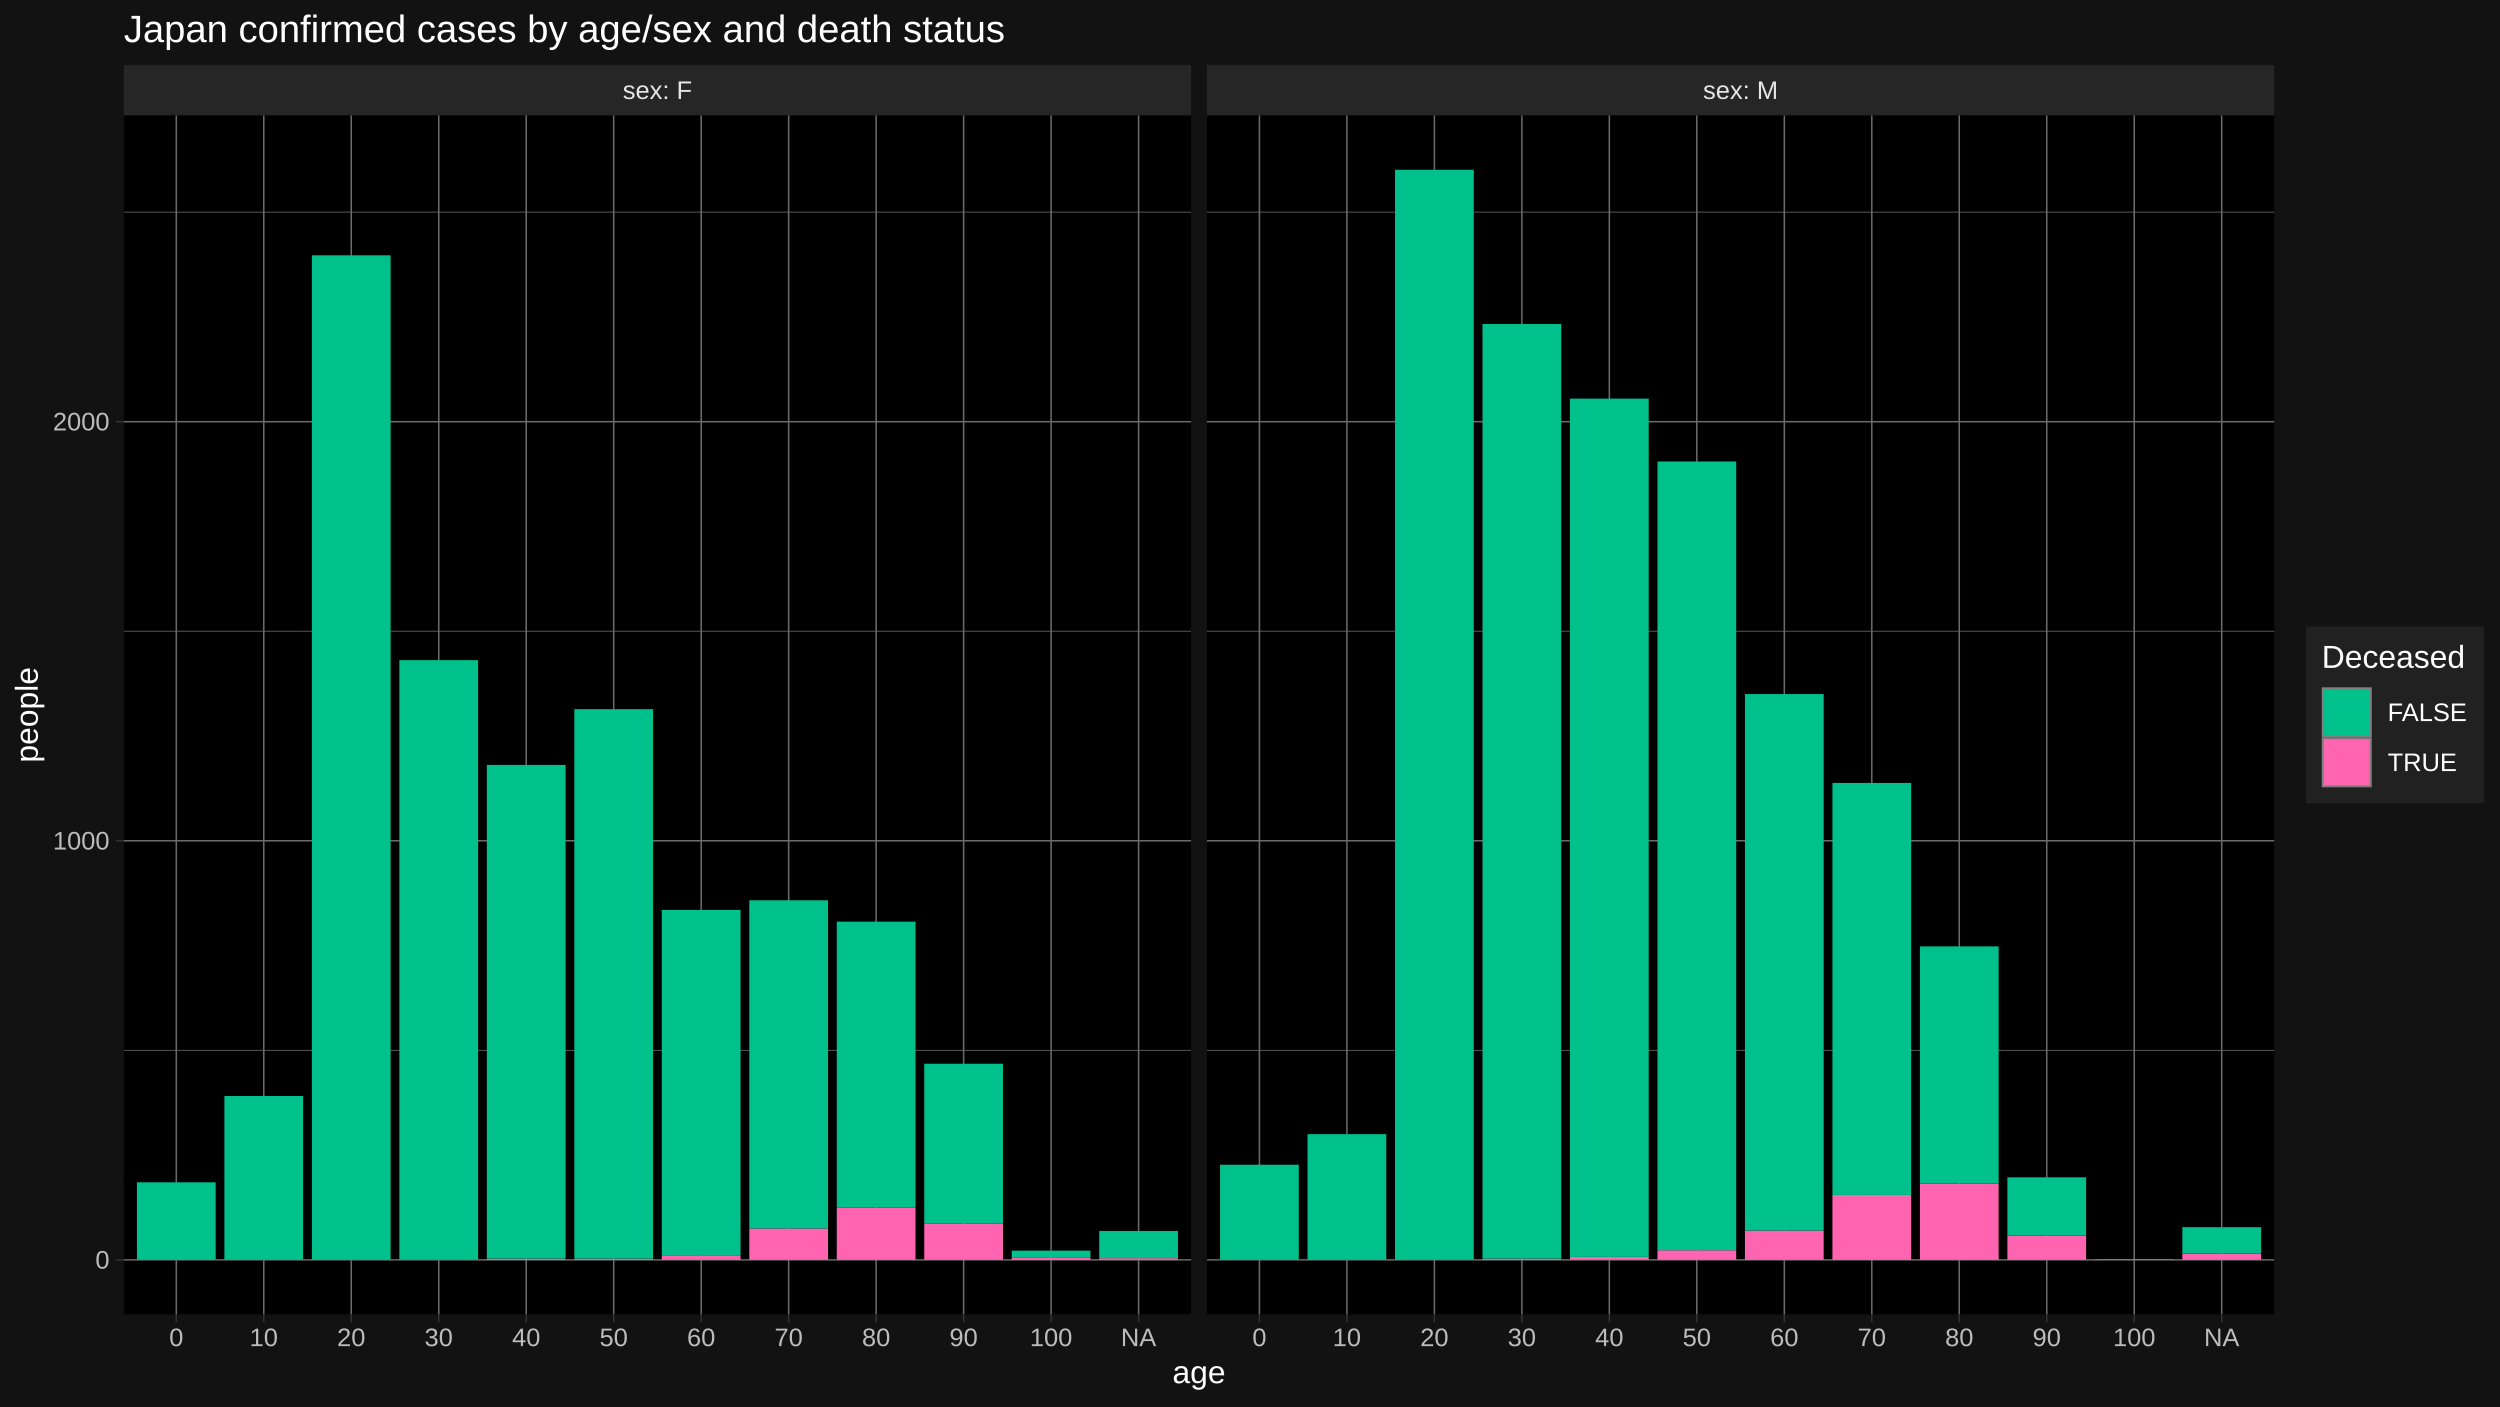
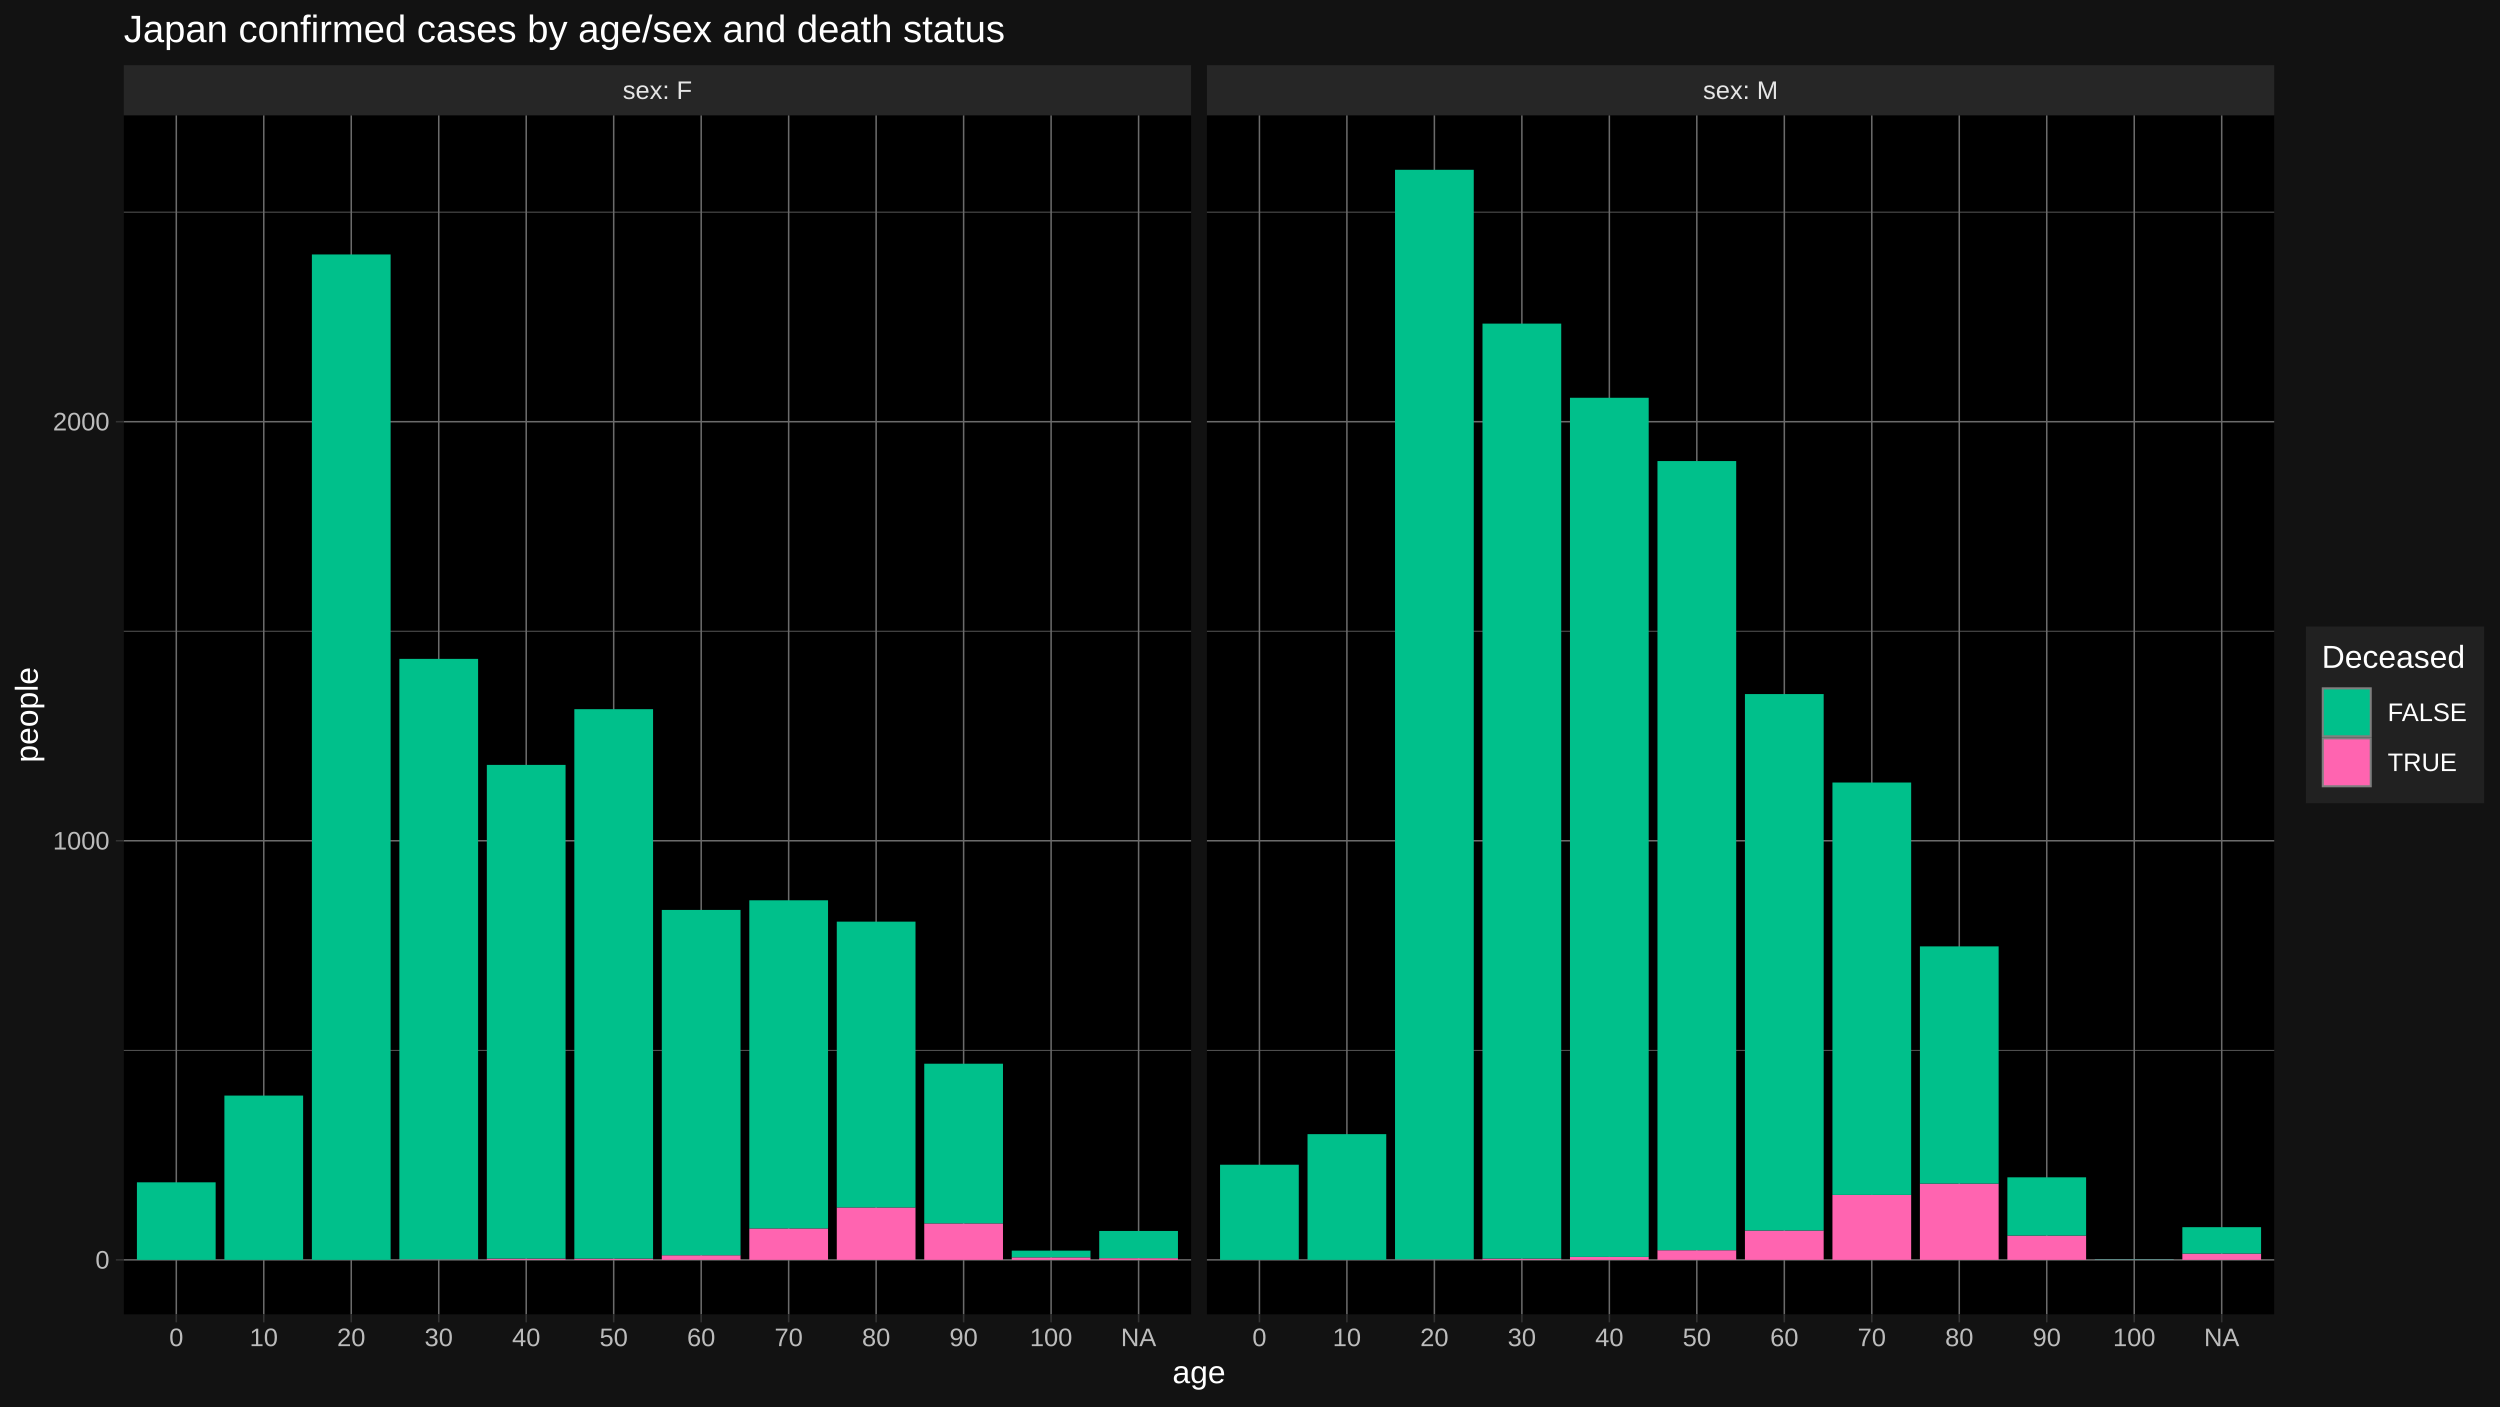
<svg xmlns="http://www.w3.org/2000/svg" viewBox="0 0 864.00 486.00">
  <defs>
    <style type="text/css">
    line, polyline, polygon, path, rect, circle {
      fill: none;
      stroke: #000000;
      stroke-linecap: round;
      stroke-linejoin: round;
      stroke-miterlimit: 10.00;
    }
  </style>
  </defs>
  <rect width="100%" height="100%" style="stroke: none; fill: #FFFFFF;" />
  <rect x="0.00" y="-0" width="864.00" height="486.00" style="stroke-width: 1.07; stroke: #121212; fill: #121212;" />
  <defs>
    <clipPath id="cpNDIuNzl8NDExLjY0fDQ1NC4yNXwzOS44NA==">
      <rect x="42.79" y="39.84" width="368.85" height="414.40" />
    </clipPath>
  </defs>
  <rect x="42.79" y="39.84" width="368.85" height="414.40" style="stroke-width: 1.07; stroke: none; fill: #000000;" clip-path="url(#cpNDIuNzl8NDExLjY0fDQ1NC4yNXwzOS44NA==)" />
  <polyline points="42.79,362.99 411.64,362.99 " style="stroke-width: 0.27; stroke: #6B6B6B; stroke-linecap: butt;" clip-path="url(#cpNDIuNzl8NDExLjY0fDQ1NC4yNXwzOS44NA==)" />
  <polyline points="42.79,218.15 411.64,218.15 " style="stroke-width: 0.27; stroke: #6B6B6B; stroke-linecap: butt;" clip-path="url(#cpNDIuNzl8NDExLjY0fDQ1NC4yNXwzOS44NA==)" />
  <polyline points="42.79,73.31 411.64,73.31 " style="stroke-width: 0.27; stroke: #6B6B6B; stroke-linecap: butt;" clip-path="url(#cpNDIuNzl8NDExLjY0fDQ1NC4yNXwzOS44NA==)" />
  <polyline points="42.79,435.41 411.64,435.41 " style="stroke-width: 0.53; stroke: #6B6B6B; stroke-linecap: butt;" clip-path="url(#cpNDIuNzl8NDExLjY0fDQ1NC4yNXwzOS44NA==)" />
  <polyline points="42.79,290.57 411.64,290.57 " style="stroke-width: 0.53; stroke: #6B6B6B; stroke-linecap: butt;" clip-path="url(#cpNDIuNzl8NDExLjY0fDQ1NC4yNXwzOS44NA==)" />
  <polyline points="42.79,145.73 411.64,145.73 " style="stroke-width: 0.53; stroke: #6B6B6B; stroke-linecap: butt;" clip-path="url(#cpNDIuNzl8NDExLjY0fDQ1NC4yNXwzOS44NA==)" />
  <polyline points="60.93,454.25 60.93,39.84 " style="stroke-width: 0.53; stroke: #6B6B6B; stroke-linecap: butt;" clip-path="url(#cpNDIuNzl8NDExLjY0fDQ1NC4yNXwzOS44NA==)" />
  <polyline points="91.16,454.25 91.16,39.84 " style="stroke-width: 0.53; stroke: #6B6B6B; stroke-linecap: butt;" clip-path="url(#cpNDIuNzl8NDExLjY0fDQ1NC4yNXwzOS44NA==)" />
  <polyline points="121.39,454.25 121.39,39.84 " style="stroke-width: 0.53; stroke: #6B6B6B; stroke-linecap: butt;" clip-path="url(#cpNDIuNzl8NDExLjY0fDQ1NC4yNXwzOS44NA==)" />
  <polyline points="151.63,454.25 151.63,39.84 " style="stroke-width: 0.53; stroke: #6B6B6B; stroke-linecap: butt;" clip-path="url(#cpNDIuNzl8NDExLjY0fDQ1NC4yNXwzOS44NA==)" />
  <polyline points="181.86,454.25 181.86,39.84 " style="stroke-width: 0.53; stroke: #6B6B6B; stroke-linecap: butt;" clip-path="url(#cpNDIuNzl8NDExLjY0fDQ1NC4yNXwzOS44NA==)" />
  <polyline points="212.09,454.25 212.09,39.84 " style="stroke-width: 0.53; stroke: #6B6B6B; stroke-linecap: butt;" clip-path="url(#cpNDIuNzl8NDExLjY0fDQ1NC4yNXwzOS44NA==)" />
  <polyline points="242.33,454.25 242.33,39.84 " style="stroke-width: 0.53; stroke: #6B6B6B; stroke-linecap: butt;" clip-path="url(#cpNDIuNzl8NDExLjY0fDQ1NC4yNXwzOS44NA==)" />
  <polyline points="272.56,454.25 272.56,39.84 " style="stroke-width: 0.53; stroke: #6B6B6B; stroke-linecap: butt;" clip-path="url(#cpNDIuNzl8NDExLjY0fDQ1NC4yNXwzOS44NA==)" />
  <polyline points="302.79,454.25 302.79,39.84 " style="stroke-width: 0.53; stroke: #6B6B6B; stroke-linecap: butt;" clip-path="url(#cpNDIuNzl8NDExLjY0fDQ1NC4yNXwzOS44NA==)" />
  <polyline points="333.03,454.25 333.03,39.84 " style="stroke-width: 0.53; stroke: #6B6B6B; stroke-linecap: butt;" clip-path="url(#cpNDIuNzl8NDExLjY0fDQ1NC4yNXwzOS44NA==)" />
  <polyline points="363.26,454.25 363.26,39.84 " style="stroke-width: 0.53; stroke: #6B6B6B; stroke-linecap: butt;" clip-path="url(#cpNDIuNzl8NDExLjY0fDQ1NC4yNXwzOS44NA==)" />
  <polyline points="393.50,454.25 393.50,39.84 " style="stroke-width: 0.53; stroke: #6B6B6B; stroke-linecap: butt;" clip-path="url(#cpNDIuNzl8NDExLjY0fDQ1NC4yNXwzOS44NA==)" />
  <rect x="47.32" y="408.61" width="27.21" height="26.80" style="stroke-width: 1.07; stroke: none; stroke-linecap: butt; fill: #00C08B;" clip-path="url(#cpNDIuNzl8NDExLjY0fDQ1NC4yNXwzOS44NA==)" />
-   <rect x="77.55" y="378.78" width="27.21" height="56.63" style="stroke-width: 1.07; stroke: none; stroke-linecap: butt; fill: #00C08B;" clip-path="url(#cpNDIuNzl8NDExLjY0fDQ1NC4yNXwzOS44NA==)" />
-   <rect x="107.79" y="88.23" width="27.21" height="347.18" style="stroke-width: 1.07; stroke: none; stroke-linecap: butt; fill: #00C08B;" clip-path="url(#cpNDIuNzl8NDExLjY0fDQ1NC4yNXwzOS44NA==)" />
+   <rect x="77.55" y="378.63" width="27.21" height="56.78" style="stroke-width: 1.07; stroke: none; stroke-linecap: butt; fill: #00C08B;" clip-path="url(#cpNDIuNzl8NDExLjY0fDQ1NC4yNXwzOS44NA==)" />
+   <rect x="107.79" y="87.94" width="27.21" height="347.47" style="stroke-width: 1.07; stroke: none; stroke-linecap: butt; fill: #00C08B;" clip-path="url(#cpNDIuNzl8NDExLjY0fDQ1NC4yNXwzOS44NA==)" />
  <rect x="138.02" y="435.27" width="27.21" height="0.14" style="stroke-width: 1.07; stroke: none; stroke-linecap: butt; fill: #FF64B0;" clip-path="url(#cpNDIuNzl8NDExLjY0fDQ1NC4yNXwzOS44NA==)" />
-   <rect x="138.02" y="228.14" width="27.21" height="207.12" style="stroke-width: 1.07; stroke: none; stroke-linecap: butt; fill: #00C08B;" clip-path="url(#cpNDIuNzl8NDExLjY0fDQ1NC4yNXwzOS44NA==)" />
+   <rect x="138.02" y="227.71" width="27.21" height="207.56" style="stroke-width: 1.07; stroke: none; stroke-linecap: butt; fill: #00C08B;" clip-path="url(#cpNDIuNzl8NDExLjY0fDQ1NC4yNXwzOS44NA==)" />
  <rect x="168.25" y="434.98" width="27.21" height="0.43" style="stroke-width: 1.07; stroke: none; stroke-linecap: butt; fill: #FF64B0;" clip-path="url(#cpNDIuNzl8NDExLjY0fDQ1NC4yNXwzOS44NA==)" />
  <rect x="168.25" y="264.35" width="27.21" height="170.62" style="stroke-width: 1.07; stroke: none; stroke-linecap: butt; fill: #00C08B;" clip-path="url(#cpNDIuNzl8NDExLjY0fDQ1NC4yNXwzOS44NA==)" />
  <rect x="198.49" y="434.98" width="27.21" height="0.43" style="stroke-width: 1.07; stroke: none; stroke-linecap: butt; fill: #FF64B0;" clip-path="url(#cpNDIuNzl8NDExLjY0fDQ1NC4yNXwzOS44NA==)" />
  <rect x="198.49" y="245.09" width="27.21" height="189.89" style="stroke-width: 1.07; stroke: none; stroke-linecap: butt; fill: #00C08B;" clip-path="url(#cpNDIuNzl8NDExLjY0fDQ1NC4yNXwzOS44NA==)" />
  <rect x="228.72" y="433.82" width="27.21" height="1.59" style="stroke-width: 1.07; stroke: none; stroke-linecap: butt; fill: #FF64B0;" clip-path="url(#cpNDIuNzl8NDExLjY0fDQ1NC4yNXwzOS44NA==)" />
  <rect x="228.72" y="314.47" width="27.21" height="119.35" style="stroke-width: 1.07; stroke: none; stroke-linecap: butt; fill: #00C08B;" clip-path="url(#cpNDIuNzl8NDExLjY0fDQ1NC4yNXwzOS44NA==)" />
  <rect x="258.96" y="424.55" width="27.21" height="10.86" style="stroke-width: 1.07; stroke: none; stroke-linecap: butt; fill: #FF64B0;" clip-path="url(#cpNDIuNzl8NDExLjY0fDQ1NC4yNXwzOS44NA==)" />
  <rect x="258.96" y="311.14" width="27.21" height="113.41" style="stroke-width: 1.07; stroke: none; stroke-linecap: butt; fill: #00C08B;" clip-path="url(#cpNDIuNzl8NDExLjY0fDQ1NC4yNXwzOS44NA==)" />
  <rect x="289.19" y="417.30" width="27.21" height="18.11" style="stroke-width: 1.07; stroke: none; stroke-linecap: butt; fill: #FF64B0;" clip-path="url(#cpNDIuNzl8NDExLjY0fDQ1NC4yNXwzOS44NA==)" />
  <rect x="289.19" y="318.52" width="27.21" height="98.78" style="stroke-width: 1.07; stroke: none; stroke-linecap: butt; fill: #00C08B;" clip-path="url(#cpNDIuNzl8NDExLjY0fDQ1NC4yNXwzOS44NA==)" />
  <rect x="319.42" y="422.81" width="27.21" height="12.60" style="stroke-width: 1.07; stroke: none; stroke-linecap: butt; fill: #FF64B0;" clip-path="url(#cpNDIuNzl8NDExLjY0fDQ1NC4yNXwzOS44NA==)" />
  <rect x="319.42" y="367.62" width="27.21" height="55.18" style="stroke-width: 1.07; stroke: none; stroke-linecap: butt; fill: #00C08B;" clip-path="url(#cpNDIuNzl8NDExLjY0fDQ1NC4yNXwzOS44NA==)" />
  <rect x="349.66" y="434.54" width="27.21" height="0.87" style="stroke-width: 1.07; stroke: none; stroke-linecap: butt; fill: #FF64B0;" clip-path="url(#cpNDIuNzl8NDExLjY0fDQ1NC4yNXwzOS44NA==)" />
  <rect x="349.66" y="432.22" width="27.21" height="2.32" style="stroke-width: 1.07; stroke: none; stroke-linecap: butt; fill: #00C08B;" clip-path="url(#cpNDIuNzl8NDExLjY0fDQ1NC4yNXwzOS44NA==)" />
  <rect x="379.89" y="434.83" width="27.21" height="0.58" style="stroke-width: 1.07; stroke: none; stroke-linecap: butt; fill: #FF64B0;" clip-path="url(#cpNDIuNzl8NDExLjY0fDQ1NC4yNXwzOS44NA==)" />
  <rect x="379.89" y="425.42" width="27.21" height="9.41" style="stroke-width: 1.07; stroke: none; stroke-linecap: butt; fill: #00C08B;" clip-path="url(#cpNDIuNzl8NDExLjY0fDQ1NC4yNXwzOS44NA==)" />
  <defs>
    <clipPath id="cpMC4wMHw4NjQuMDB8NDg2LjAwfDAuMDA=">
      <rect x="0.00" y="0.00" width="864.00" height="486.00" />
    </clipPath>
  </defs>
  <defs>
    <clipPath id="cpNDE3LjExfDc4NS45N3w0NTQuMjV8MzkuODQ=">
      <rect x="417.11" y="39.84" width="368.85" height="414.40" />
    </clipPath>
  </defs>
  <rect x="417.11" y="39.84" width="368.85" height="414.40" style="stroke-width: 1.07; stroke: none; fill: #000000;" clip-path="url(#cpNDE3LjExfDc4NS45N3w0NTQuMjV8MzkuODQ=)" />
  <polyline points="417.11,362.99 785.97,362.99 " style="stroke-width: 0.27; stroke: #6B6B6B; stroke-linecap: butt;" clip-path="url(#cpNDE3LjExfDc4NS45N3w0NTQuMjV8MzkuODQ=)" />
  <polyline points="417.11,218.15 785.97,218.15 " style="stroke-width: 0.27; stroke: #6B6B6B; stroke-linecap: butt;" clip-path="url(#cpNDE3LjExfDc4NS45N3w0NTQuMjV8MzkuODQ=)" />
  <polyline points="417.11,73.31 785.97,73.31 " style="stroke-width: 0.27; stroke: #6B6B6B; stroke-linecap: butt;" clip-path="url(#cpNDE3LjExfDc4NS45N3w0NTQuMjV8MzkuODQ=)" />
  <polyline points="417.11,435.41 785.97,435.41 " style="stroke-width: 0.53; stroke: #6B6B6B; stroke-linecap: butt;" clip-path="url(#cpNDE3LjExfDc4NS45N3w0NTQuMjV8MzkuODQ=)" />
  <polyline points="417.11,290.57 785.97,290.57 " style="stroke-width: 0.53; stroke: #6B6B6B; stroke-linecap: butt;" clip-path="url(#cpNDE3LjExfDc4NS45N3w0NTQuMjV8MzkuODQ=)" />
  <polyline points="417.11,145.73 785.97,145.73 " style="stroke-width: 0.53; stroke: #6B6B6B; stroke-linecap: butt;" clip-path="url(#cpNDE3LjExfDc4NS45N3w0NTQuMjV8MzkuODQ=)" />
  <polyline points="435.26,454.25 435.26,39.84 " style="stroke-width: 0.53; stroke: #6B6B6B; stroke-linecap: butt;" clip-path="url(#cpNDE3LjExfDc4NS45N3w0NTQuMjV8MzkuODQ=)" />
  <polyline points="465.49,454.25 465.49,39.84 " style="stroke-width: 0.53; stroke: #6B6B6B; stroke-linecap: butt;" clip-path="url(#cpNDE3LjExfDc4NS45N3w0NTQuMjV8MzkuODQ=)" />
  <polyline points="495.72,454.25 495.72,39.84 " style="stroke-width: 0.53; stroke: #6B6B6B; stroke-linecap: butt;" clip-path="url(#cpNDE3LjExfDc4NS45N3w0NTQuMjV8MzkuODQ=)" />
  <polyline points="525.96,454.25 525.96,39.84 " style="stroke-width: 0.53; stroke: #6B6B6B; stroke-linecap: butt;" clip-path="url(#cpNDE3LjExfDc4NS45N3w0NTQuMjV8MzkuODQ=)" />
  <polyline points="556.19,454.25 556.19,39.84 " style="stroke-width: 0.53; stroke: #6B6B6B; stroke-linecap: butt;" clip-path="url(#cpNDE3LjExfDc4NS45N3w0NTQuMjV8MzkuODQ=)" />
  <polyline points="586.42,454.25 586.42,39.84 " style="stroke-width: 0.53; stroke: #6B6B6B; stroke-linecap: butt;" clip-path="url(#cpNDE3LjExfDc4NS45N3w0NTQuMjV8MzkuODQ=)" />
  <polyline points="616.66,454.25 616.66,39.84 " style="stroke-width: 0.53; stroke: #6B6B6B; stroke-linecap: butt;" clip-path="url(#cpNDE3LjExfDc4NS45N3w0NTQuMjV8MzkuODQ=)" />
  <polyline points="646.89,454.25 646.89,39.84 " style="stroke-width: 0.53; stroke: #6B6B6B; stroke-linecap: butt;" clip-path="url(#cpNDE3LjExfDc4NS45N3w0NTQuMjV8MzkuODQ=)" />
  <polyline points="677.12,454.25 677.12,39.84 " style="stroke-width: 0.53; stroke: #6B6B6B; stroke-linecap: butt;" clip-path="url(#cpNDE3LjExfDc4NS45N3w0NTQuMjV8MzkuODQ=)" />
  <polyline points="707.36,454.25 707.36,39.84 " style="stroke-width: 0.53; stroke: #6B6B6B; stroke-linecap: butt;" clip-path="url(#cpNDE3LjExfDc4NS45N3w0NTQuMjV8MzkuODQ=)" />
  <polyline points="737.59,454.25 737.59,39.84 " style="stroke-width: 0.53; stroke: #6B6B6B; stroke-linecap: butt;" clip-path="url(#cpNDE3LjExfDc4NS45N3w0NTQuMjV8MzkuODQ=)" />
  <polyline points="767.82,454.25 767.82,39.84 " style="stroke-width: 0.53; stroke: #6B6B6B; stroke-linecap: butt;" clip-path="url(#cpNDE3LjExfDc4NS45N3w0NTQuMjV8MzkuODQ=)" />
  <rect x="421.65" y="402.53" width="27.21" height="32.88" style="stroke-width: 1.07; stroke: none; stroke-linecap: butt; fill: #00C08B;" clip-path="url(#cpNDE3LjExfDc4NS45N3w0NTQuMjV8MzkuODQ=)" />
  <rect x="451.88" y="391.96" width="27.21" height="43.45" style="stroke-width: 1.07; stroke: none; stroke-linecap: butt; fill: #00C08B;" clip-path="url(#cpNDE3LjExfDc4NS45N3w0NTQuMjV8MzkuODQ=)" />
  <rect x="482.12" y="435.27" width="27.21" height="0.14" style="stroke-width: 1.07; stroke: none; stroke-linecap: butt; fill: #FF64B0;" clip-path="url(#cpNDE3LjExfDc4NS45N3w0NTQuMjV8MzkuODQ=)" />
  <rect x="482.12" y="58.68" width="27.21" height="376.59" style="stroke-width: 1.07; stroke: none; stroke-linecap: butt; fill: #00C08B;" clip-path="url(#cpNDE3LjExfDc4NS45N3w0NTQuMjV8MzkuODQ=)" />
  <rect x="512.35" y="434.98" width="27.21" height="0.43" style="stroke-width: 1.07; stroke: none; stroke-linecap: butt; fill: #FF64B0;" clip-path="url(#cpNDE3LjExfDc4NS45N3w0NTQuMjV8MzkuODQ=)" />
-   <rect x="512.35" y="111.98" width="27.21" height="323.00" style="stroke-width: 1.07; stroke: none; stroke-linecap: butt; fill: #00C08B;" clip-path="url(#cpNDE3LjExfDc4NS45N3w0NTQuMjV8MzkuODQ=)" />
+   <rect x="512.35" y="111.84" width="27.21" height="323.14" style="stroke-width: 1.07; stroke: none; stroke-linecap: butt; fill: #00C08B;" clip-path="url(#cpNDE3LjExfDc4NS45N3w0NTQuMjV8MzkuODQ=)" />
  <rect x="542.58" y="434.40" width="27.21" height="1.01" style="stroke-width: 1.07; stroke: none; stroke-linecap: butt; fill: #FF64B0;" clip-path="url(#cpNDE3LjExfDc4NS45N3w0NTQuMjV8MzkuODQ=)" />
-   <rect x="542.58" y="137.76" width="27.21" height="296.63" style="stroke-width: 1.07; stroke: none; stroke-linecap: butt; fill: #00C08B;" clip-path="url(#cpNDE3LjExfDc4NS45N3w0NTQuMjV8MzkuODQ=)" />
+   <rect x="542.58" y="137.47" width="27.21" height="296.92" style="stroke-width: 1.07; stroke: none; stroke-linecap: butt; fill: #00C08B;" clip-path="url(#cpNDE3LjExfDc4NS45N3w0NTQuMjV8MzkuODQ=)" />
  <rect x="572.82" y="432.08" width="27.21" height="3.33" style="stroke-width: 1.07; stroke: none; stroke-linecap: butt; fill: #FF64B0;" clip-path="url(#cpNDE3LjExfDc4NS45N3w0NTQuMjV8MzkuODQ=)" />
-   <rect x="572.82" y="159.49" width="27.21" height="272.59" style="stroke-width: 1.07; stroke: none; stroke-linecap: butt; fill: #00C08B;" clip-path="url(#cpNDE3LjExfDc4NS45N3w0NTQuMjV8MzkuODQ=)" />
+   <rect x="572.82" y="159.34" width="27.21" height="272.74" style="stroke-width: 1.07; stroke: none; stroke-linecap: butt; fill: #00C08B;" clip-path="url(#cpNDE3LjExfDc4NS45N3w0NTQuMjV8MzkuODQ=)" />
  <rect x="603.05" y="425.27" width="27.21" height="10.14" style="stroke-width: 1.07; stroke: none; stroke-linecap: butt; fill: #FF64B0;" clip-path="url(#cpNDE3LjExfDc4NS45N3w0NTQuMjV8MzkuODQ=)" />
  <rect x="603.05" y="239.87" width="27.21" height="185.40" style="stroke-width: 1.07; stroke: none; stroke-linecap: butt; fill: #00C08B;" clip-path="url(#cpNDE3LjExfDc4NS45N3w0NTQuMjV8MzkuODQ=)" />
  <rect x="633.29" y="412.96" width="27.21" height="22.45" style="stroke-width: 1.07; stroke: none; stroke-linecap: butt; fill: #FF64B0;" clip-path="url(#cpNDE3LjExfDc4NS45N3w0NTQuMjV8MzkuODQ=)" />
-   <rect x="633.29" y="270.58" width="27.21" height="142.38" style="stroke-width: 1.07; stroke: none; stroke-linecap: butt; fill: #00C08B;" clip-path="url(#cpNDE3LjExfDc4NS45N3w0NTQuMjV8MzkuODQ=)" />
+   <rect x="633.29" y="270.44" width="27.21" height="142.52" style="stroke-width: 1.07; stroke: none; stroke-linecap: butt; fill: #00C08B;" clip-path="url(#cpNDE3LjExfDc4NS45N3w0NTQuMjV8MzkuODQ=)" />
  <rect x="663.52" y="409.05" width="27.21" height="26.36" style="stroke-width: 1.07; stroke: none; stroke-linecap: butt; fill: #FF64B0;" clip-path="url(#cpNDE3LjExfDc4NS45N3w0NTQuMjV8MzkuODQ=)" />
  <rect x="663.52" y="327.07" width="27.21" height="81.98" style="stroke-width: 1.07; stroke: none; stroke-linecap: butt; fill: #00C08B;" clip-path="url(#cpNDE3LjExfDc4NS45N3w0NTQuMjV8MzkuODQ=)" />
  <rect x="693.75" y="427.01" width="27.21" height="8.40" style="stroke-width: 1.07; stroke: none; stroke-linecap: butt; fill: #FF64B0;" clip-path="url(#cpNDE3LjExfDc4NS45N3w0NTQuMjV8MzkuODQ=)" />
  <rect x="693.75" y="406.88" width="27.21" height="20.13" style="stroke-width: 1.07; stroke: none; stroke-linecap: butt; fill: #00C08B;" clip-path="url(#cpNDE3LjExfDc4NS45N3w0NTQuMjV8MzkuODQ=)" />
  <rect x="723.99" y="435.27" width="27.21" height="0.14" style="stroke-width: 1.07; stroke: none; stroke-linecap: butt; fill: #FF64B0;" clip-path="url(#cpNDE3LjExfDc4NS45N3w0NTQuMjV8MzkuODQ=)" />
  <rect x="723.99" y="435.12" width="27.21" height="0.14" style="stroke-width: 1.07; stroke: none; stroke-linecap: butt; fill: #00C08B;" clip-path="url(#cpNDE3LjExfDc4NS45N3w0NTQuMjV8MzkuODQ=)" />
  <rect x="754.22" y="433.24" width="27.21" height="2.17" style="stroke-width: 1.07; stroke: none; stroke-linecap: butt; fill: #FF64B0;" clip-path="url(#cpNDE3LjExfDc4NS45N3w0NTQuMjV8MzkuODQ=)" />
  <rect x="754.22" y="424.11" width="27.21" height="9.12" style="stroke-width: 1.07; stroke: none; stroke-linecap: butt; fill: #00C08B;" clip-path="url(#cpNDE3LjExfDc4NS45N3w0NTQuMjV8MzkuODQ=)" />
  <defs>
    <clipPath id="cpMC4wMHw4NjQuMDB8NDg2LjAwfDAuMDA=">
      <rect x="0.00" y="0.00" width="864.00" height="486.00" />
    </clipPath>
  </defs>
  <defs>
    <clipPath id="cpNDIuNzl8NDExLjY0fDM5Ljg0fDIyLjUz">
      <rect x="42.79" y="22.53" width="368.85" height="17.31" />
    </clipPath>
  </defs>
  <rect x="42.79" y="22.53" width="368.85" height="17.31" style="stroke-width: 1.07; stroke: none; fill: #262626;" clip-path="url(#cpNDIuNzl8NDExLjY0fDM5Ljg0fDIyLjUz)" />
  <g clip-path="url(#cpNDIuNzl8NDExLjY0fDM5Ljg0fDIyLjUz)">
    <text x="215.23" y="34.21" style="font-size: 8.80px; fill: #E5E5E5; font-family: Liberation Sans;" textLength="23.96px" lengthAdjust="spacingAndGlyphs">sex: F</text>
  </g>
  <defs>
    <clipPath id="cpMC4wMHw4NjQuMDB8NDg2LjAwfDAuMDA=">
      <rect x="0.00" y="0.00" width="864.00" height="486.00" />
    </clipPath>
  </defs>
  <defs>
    <clipPath id="cpNDE3LjExfDc4NS45N3wzOS44NHwyMi41Mw==">
      <rect x="417.11" y="22.53" width="368.85" height="17.31" />
    </clipPath>
  </defs>
  <rect x="417.11" y="22.53" width="368.85" height="17.31" style="stroke-width: 1.07; stroke: none; fill: #262626;" clip-path="url(#cpNDE3LjExfDc4NS45N3wzOS44NHwyMi41Mw==)" />
  <g clip-path="url(#cpNDE3LjExfDc4NS45N3wzOS44NHwyMi41Mw==)">
    <text x="588.58" y="34.21" style="font-size: 8.80px; fill: #E5E5E5; font-family: Liberation Sans;" textLength="25.91px" lengthAdjust="spacingAndGlyphs">sex: M</text>
  </g>
  <defs>
    <clipPath id="cpMC4wMHw4NjQuMDB8NDg2LjAwfDAuMDA=">
      <rect x="0.00" y="0.00" width="864.00" height="486.00" />
    </clipPath>
  </defs>
  <polyline points="60.93,456.99 60.93,454.25 " style="stroke-width: 0.53; stroke: #333333; stroke-linecap: butt;" clip-path="url(#cpMC4wMHw4NjQuMDB8NDg2LjAwfDAuMDA=)" />
  <polyline points="91.16,456.99 91.16,454.25 " style="stroke-width: 0.53; stroke: #333333; stroke-linecap: butt;" clip-path="url(#cpMC4wMHw4NjQuMDB8NDg2LjAwfDAuMDA=)" />
  <polyline points="121.39,456.99 121.39,454.25 " style="stroke-width: 0.53; stroke: #333333; stroke-linecap: butt;" clip-path="url(#cpMC4wMHw4NjQuMDB8NDg2LjAwfDAuMDA=)" />
  <polyline points="151.63,456.99 151.63,454.25 " style="stroke-width: 0.53; stroke: #333333; stroke-linecap: butt;" clip-path="url(#cpMC4wMHw4NjQuMDB8NDg2LjAwfDAuMDA=)" />
  <polyline points="181.86,456.99 181.86,454.25 " style="stroke-width: 0.53; stroke: #333333; stroke-linecap: butt;" clip-path="url(#cpMC4wMHw4NjQuMDB8NDg2LjAwfDAuMDA=)" />
  <polyline points="212.09,456.99 212.09,454.25 " style="stroke-width: 0.53; stroke: #333333; stroke-linecap: butt;" clip-path="url(#cpMC4wMHw4NjQuMDB8NDg2LjAwfDAuMDA=)" />
  <polyline points="242.33,456.99 242.33,454.25 " style="stroke-width: 0.53; stroke: #333333; stroke-linecap: butt;" clip-path="url(#cpMC4wMHw4NjQuMDB8NDg2LjAwfDAuMDA=)" />
  <polyline points="272.56,456.99 272.56,454.25 " style="stroke-width: 0.53; stroke: #333333; stroke-linecap: butt;" clip-path="url(#cpMC4wMHw4NjQuMDB8NDg2LjAwfDAuMDA=)" />
  <polyline points="302.79,456.99 302.79,454.25 " style="stroke-width: 0.53; stroke: #333333; stroke-linecap: butt;" clip-path="url(#cpMC4wMHw4NjQuMDB8NDg2LjAwfDAuMDA=)" />
  <polyline points="333.03,456.99 333.03,454.25 " style="stroke-width: 0.53; stroke: #333333; stroke-linecap: butt;" clip-path="url(#cpMC4wMHw4NjQuMDB8NDg2LjAwfDAuMDA=)" />
  <polyline points="363.26,456.99 363.26,454.25 " style="stroke-width: 0.53; stroke: #333333; stroke-linecap: butt;" clip-path="url(#cpMC4wMHw4NjQuMDB8NDg2LjAwfDAuMDA=)" />
  <polyline points="393.50,456.99 393.50,454.25 " style="stroke-width: 0.53; stroke: #333333; stroke-linecap: butt;" clip-path="url(#cpMC4wMHw4NjQuMDB8NDg2LjAwfDAuMDA=)" />
  <g clip-path="url(#cpMC4wMHw4NjQuMDB8NDg2LjAwfDAuMDA=)">
    <text x="58.48" y="465.23" style="font-size: 8.80px; fill: #BCBCBC; font-family: Liberation Sans;" textLength="4.89px" lengthAdjust="spacingAndGlyphs">0</text>
  </g>
  <g clip-path="url(#cpMC4wMHw4NjQuMDB8NDg2LjAwfDAuMDA=)">
    <text x="86.27" y="465.23" style="font-size: 8.80px; fill: #BCBCBC; font-family: Liberation Sans;" textLength="9.79px" lengthAdjust="spacingAndGlyphs">10</text>
  </g>
  <g clip-path="url(#cpMC4wMHw4NjQuMDB8NDg2LjAwfDAuMDA=)">
    <text x="116.50" y="465.23" style="font-size: 8.80px; fill: #BCBCBC; font-family: Liberation Sans;" textLength="9.79px" lengthAdjust="spacingAndGlyphs">20</text>
  </g>
  <g clip-path="url(#cpMC4wMHw4NjQuMDB8NDg2LjAwfDAuMDA=)">
    <text x="146.73" y="465.23" style="font-size: 8.80px; fill: #BCBCBC; font-family: Liberation Sans;" textLength="9.79px" lengthAdjust="spacingAndGlyphs">30</text>
  </g>
  <g clip-path="url(#cpMC4wMHw4NjQuMDB8NDg2LjAwfDAuMDA=)">
    <text x="176.97" y="465.23" style="font-size: 8.80px; fill: #BCBCBC; font-family: Liberation Sans;" textLength="9.79px" lengthAdjust="spacingAndGlyphs">40</text>
  </g>
  <g clip-path="url(#cpMC4wMHw4NjQuMDB8NDg2LjAwfDAuMDA=)">
    <text x="207.20" y="465.23" style="font-size: 8.80px; fill: #BCBCBC; font-family: Liberation Sans;" textLength="9.79px" lengthAdjust="spacingAndGlyphs">50</text>
  </g>
  <g clip-path="url(#cpMC4wMHw4NjQuMDB8NDg2LjAwfDAuMDA=)">
    <text x="237.43" y="465.23" style="font-size: 8.80px; fill: #BCBCBC; font-family: Liberation Sans;" textLength="9.79px" lengthAdjust="spacingAndGlyphs">60</text>
  </g>
  <g clip-path="url(#cpMC4wMHw4NjQuMDB8NDg2LjAwfDAuMDA=)">
    <text x="267.67" y="465.23" style="font-size: 8.80px; fill: #BCBCBC; font-family: Liberation Sans;" textLength="9.79px" lengthAdjust="spacingAndGlyphs">70</text>
  </g>
  <g clip-path="url(#cpMC4wMHw4NjQuMDB8NDg2LjAwfDAuMDA=)">
    <text x="297.90" y="465.23" style="font-size: 8.80px; fill: #BCBCBC; font-family: Liberation Sans;" textLength="9.79px" lengthAdjust="spacingAndGlyphs">80</text>
  </g>
  <g clip-path="url(#cpMC4wMHw4NjQuMDB8NDg2LjAwfDAuMDA=)">
    <text x="328.13" y="465.23" style="font-size: 8.80px; fill: #BCBCBC; font-family: Liberation Sans;" textLength="9.79px" lengthAdjust="spacingAndGlyphs">90</text>
  </g>
  <g clip-path="url(#cpMC4wMHw4NjQuMDB8NDg2LjAwfDAuMDA=)">
    <text x="355.92" y="465.23" style="font-size: 8.80px; fill: #BCBCBC; font-family: Liberation Sans;" textLength="14.68px" lengthAdjust="spacingAndGlyphs">100</text>
  </g>
  <g clip-path="url(#cpMC4wMHw4NjQuMDB8NDg2LjAwfDAuMDA=)">
    <text x="387.38" y="465.23" style="font-size: 8.80px; fill: #BCBCBC; font-family: Liberation Sans;" textLength="12.22px" lengthAdjust="spacingAndGlyphs">NA</text>
  </g>
  <polyline points="435.26,456.99 435.26,454.25 " style="stroke-width: 0.53; stroke: #333333; stroke-linecap: butt;" clip-path="url(#cpMC4wMHw4NjQuMDB8NDg2LjAwfDAuMDA=)" />
  <polyline points="465.49,456.99 465.49,454.25 " style="stroke-width: 0.53; stroke: #333333; stroke-linecap: butt;" clip-path="url(#cpMC4wMHw4NjQuMDB8NDg2LjAwfDAuMDA=)" />
  <polyline points="495.72,456.99 495.72,454.25 " style="stroke-width: 0.53; stroke: #333333; stroke-linecap: butt;" clip-path="url(#cpMC4wMHw4NjQuMDB8NDg2LjAwfDAuMDA=)" />
  <polyline points="525.96,456.99 525.96,454.25 " style="stroke-width: 0.53; stroke: #333333; stroke-linecap: butt;" clip-path="url(#cpMC4wMHw4NjQuMDB8NDg2LjAwfDAuMDA=)" />
  <polyline points="556.19,456.99 556.19,454.25 " style="stroke-width: 0.53; stroke: #333333; stroke-linecap: butt;" clip-path="url(#cpMC4wMHw4NjQuMDB8NDg2LjAwfDAuMDA=)" />
  <polyline points="586.42,456.99 586.42,454.25 " style="stroke-width: 0.53; stroke: #333333; stroke-linecap: butt;" clip-path="url(#cpMC4wMHw4NjQuMDB8NDg2LjAwfDAuMDA=)" />
  <polyline points="616.66,456.99 616.66,454.25 " style="stroke-width: 0.53; stroke: #333333; stroke-linecap: butt;" clip-path="url(#cpMC4wMHw4NjQuMDB8NDg2LjAwfDAuMDA=)" />
  <polyline points="646.89,456.99 646.89,454.25 " style="stroke-width: 0.53; stroke: #333333; stroke-linecap: butt;" clip-path="url(#cpMC4wMHw4NjQuMDB8NDg2LjAwfDAuMDA=)" />
  <polyline points="677.12,456.99 677.12,454.25 " style="stroke-width: 0.53; stroke: #333333; stroke-linecap: butt;" clip-path="url(#cpMC4wMHw4NjQuMDB8NDg2LjAwfDAuMDA=)" />
  <polyline points="707.36,456.99 707.36,454.25 " style="stroke-width: 0.53; stroke: #333333; stroke-linecap: butt;" clip-path="url(#cpMC4wMHw4NjQuMDB8NDg2LjAwfDAuMDA=)" />
  <polyline points="737.59,456.99 737.59,454.25 " style="stroke-width: 0.53; stroke: #333333; stroke-linecap: butt;" clip-path="url(#cpMC4wMHw4NjQuMDB8NDg2LjAwfDAuMDA=)" />
  <polyline points="767.82,456.99 767.82,454.25 " style="stroke-width: 0.53; stroke: #333333; stroke-linecap: butt;" clip-path="url(#cpMC4wMHw4NjQuMDB8NDg2LjAwfDAuMDA=)" />
  <g clip-path="url(#cpMC4wMHw4NjQuMDB8NDg2LjAwfDAuMDA=)">
    <text x="432.81" y="465.23" style="font-size: 8.80px; fill: #BCBCBC; font-family: Liberation Sans;" textLength="4.89px" lengthAdjust="spacingAndGlyphs">0</text>
  </g>
  <g clip-path="url(#cpMC4wMHw4NjQuMDB8NDg2LjAwfDAuMDA=)">
    <text x="460.59" y="465.23" style="font-size: 8.80px; fill: #BCBCBC; font-family: Liberation Sans;" textLength="9.79px" lengthAdjust="spacingAndGlyphs">10</text>
  </g>
  <g clip-path="url(#cpMC4wMHw4NjQuMDB8NDg2LjAwfDAuMDA=)">
    <text x="490.83" y="465.23" style="font-size: 8.80px; fill: #BCBCBC; font-family: Liberation Sans;" textLength="9.79px" lengthAdjust="spacingAndGlyphs">20</text>
  </g>
  <g clip-path="url(#cpMC4wMHw4NjQuMDB8NDg2LjAwfDAuMDA=)">
    <text x="521.06" y="465.23" style="font-size: 8.80px; fill: #BCBCBC; font-family: Liberation Sans;" textLength="9.79px" lengthAdjust="spacingAndGlyphs">30</text>
  </g>
  <g clip-path="url(#cpMC4wMHw4NjQuMDB8NDg2LjAwfDAuMDA=)">
    <text x="551.30" y="465.23" style="font-size: 8.80px; fill: #BCBCBC; font-family: Liberation Sans;" textLength="9.79px" lengthAdjust="spacingAndGlyphs">40</text>
  </g>
  <g clip-path="url(#cpMC4wMHw4NjQuMDB8NDg2LjAwfDAuMDA=)">
    <text x="581.53" y="465.23" style="font-size: 8.80px; fill: #BCBCBC; font-family: Liberation Sans;" textLength="9.79px" lengthAdjust="spacingAndGlyphs">50</text>
  </g>
  <g clip-path="url(#cpMC4wMHw4NjQuMDB8NDg2LjAwfDAuMDA=)">
    <text x="611.76" y="465.23" style="font-size: 8.80px; fill: #BCBCBC; font-family: Liberation Sans;" textLength="9.79px" lengthAdjust="spacingAndGlyphs">60</text>
  </g>
  <g clip-path="url(#cpMC4wMHw4NjQuMDB8NDg2LjAwfDAuMDA=)">
    <text x="642.00" y="465.23" style="font-size: 8.80px; fill: #BCBCBC; font-family: Liberation Sans;" textLength="9.79px" lengthAdjust="spacingAndGlyphs">70</text>
  </g>
  <g clip-path="url(#cpMC4wMHw4NjQuMDB8NDg2LjAwfDAuMDA=)">
    <text x="672.23" y="465.23" style="font-size: 8.80px; fill: #BCBCBC; font-family: Liberation Sans;" textLength="9.79px" lengthAdjust="spacingAndGlyphs">80</text>
  </g>
  <g clip-path="url(#cpMC4wMHw4NjQuMDB8NDg2LjAwfDAuMDA=)">
    <text x="702.46" y="465.23" style="font-size: 8.80px; fill: #BCBCBC; font-family: Liberation Sans;" textLength="9.79px" lengthAdjust="spacingAndGlyphs">90</text>
  </g>
  <g clip-path="url(#cpMC4wMHw4NjQuMDB8NDg2LjAwfDAuMDA=)">
    <text x="730.25" y="465.23" style="font-size: 8.80px; fill: #BCBCBC; font-family: Liberation Sans;" textLength="14.68px" lengthAdjust="spacingAndGlyphs">100</text>
  </g>
  <g clip-path="url(#cpMC4wMHw4NjQuMDB8NDg2LjAwfDAuMDA=)">
    <text x="761.71" y="465.23" style="font-size: 8.80px; fill: #BCBCBC; font-family: Liberation Sans;" textLength="12.22px" lengthAdjust="spacingAndGlyphs">NA</text>
  </g>
  <g clip-path="url(#cpMC4wMHw4NjQuMDB8NDg2LjAwfDAuMDA=)">
    <text x="32.96" y="438.44" style="font-size: 8.80px; fill: #BCBCBC; font-family: Liberation Sans;" textLength="4.89px" lengthAdjust="spacingAndGlyphs">0</text>
  </g>
  <g clip-path="url(#cpMC4wMHw4NjQuMDB8NDg2LjAwfDAuMDA=)">
    <text x="18.28" y="293.60" style="font-size: 8.80px; fill: #BCBCBC; font-family: Liberation Sans;" textLength="19.58px" lengthAdjust="spacingAndGlyphs">1000</text>
  </g>
  <g clip-path="url(#cpMC4wMHw4NjQuMDB8NDg2LjAwfDAuMDA=)">
    <text x="18.28" y="148.76" style="font-size: 8.80px; fill: #BCBCBC; font-family: Liberation Sans;" textLength="19.58px" lengthAdjust="spacingAndGlyphs">2000</text>
  </g>
  <polyline points="40.05,435.41 42.79,435.41 " style="stroke-width: 0.53; stroke: #333333; stroke-linecap: butt;" clip-path="url(#cpMC4wMHw4NjQuMDB8NDg2LjAwfDAuMDA=)" />
  <polyline points="40.05,290.57 42.79,290.57 " style="stroke-width: 0.53; stroke: #333333; stroke-linecap: butt;" clip-path="url(#cpMC4wMHw4NjQuMDB8NDg2LjAwfDAuMDA=)" />
  <polyline points="40.05,145.73 42.79,145.73 " style="stroke-width: 0.53; stroke: #333333; stroke-linecap: butt;" clip-path="url(#cpMC4wMHw4NjQuMDB8NDg2LjAwfDAuMDA=)" />
  <g clip-path="url(#cpMC4wMHw4NjQuMDB8NDg2LjAwfDAuMDA=)">
    <text x="405.20" y="478.03" style="font-size: 11.00px; fill: #FFFFFF; font-family: Liberation Sans;" textLength="18.35px" lengthAdjust="spacingAndGlyphs">age</text>
  </g>
  <g clip-path="url(#cpMC4wMHw4NjQuMDB8NDg2LjAwfDAuMDA=)">
    <text transform="translate(13.05,263.56) rotate(-90)" style="font-size: 11.00px; fill: #FFFFFF; font-family: Liberation Sans;" textLength="33.03px" lengthAdjust="spacingAndGlyphs">people</text>
  </g>
  <rect x="796.92" y="216.52" width="61.60" height="61.06" style="stroke-width: 1.07; stroke: none; fill: #212121;" clip-path="url(#cpMC4wMHw4NjQuMDB8NDg2LjAwfDAuMDA=)" />
  <g clip-path="url(#cpMC4wMHw4NjQuMDB8NDg2LjAwfDAuMDA=)">
    <text x="802.40" y="230.81" style="font-size: 11.00px; fill: #FFFFFF; font-family: Liberation Sans;" textLength="49.53px" lengthAdjust="spacingAndGlyphs">Deceased</text>
  </g>
  <rect x="802.40" y="237.53" width="17.28" height="17.28" style="stroke-width: 1.07; stroke: none; fill: #7F7F7F;" clip-path="url(#cpMC4wMHw4NjQuMDB8NDg2LjAwfDAuMDA=)" />
  <rect x="803.11" y="238.24" width="15.86" height="15.86" style="stroke-width: 1.07; stroke: none; stroke-linejoin: miter; fill: #00C08B;" clip-path="url(#cpMC4wMHw4NjQuMDB8NDg2LjAwfDAuMDA=)" />
  <rect x="802.40" y="254.81" width="17.28" height="17.28" style="stroke-width: 1.07; stroke: none; fill: #7F7F7F;" clip-path="url(#cpMC4wMHw4NjQuMDB8NDg2LjAwfDAuMDA=)" />
  <rect x="803.11" y="255.52" width="15.86" height="15.86" style="stroke-width: 1.07; stroke: none; stroke-linejoin: miter; fill: #FF64B0;" clip-path="url(#cpMC4wMHw4NjQuMDB8NDg2LjAwfDAuMDA=)" />
  <g clip-path="url(#cpMC4wMHw4NjQuMDB8NDg2LjAwfDAuMDA=)">
    <text x="825.16" y="249.20" style="font-size: 8.80px; fill: #FFFFFF; font-family: Liberation Sans;" textLength="27.88px" lengthAdjust="spacingAndGlyphs">FALSE</text>
  </g>
  <g clip-path="url(#cpMC4wMHw4NjQuMDB8NDg2LjAwfDAuMDA=)">
    <text x="825.16" y="266.48" style="font-size: 8.80px; fill: #FFFFFF; font-family: Liberation Sans;" textLength="23.96px" lengthAdjust="spacingAndGlyphs">TRUE</text>
  </g>
  <g clip-path="url(#cpMC4wMHw4NjQuMDB8NDg2LjAwfDAuMDA=)">
    <text x="42.79" y="14.56" style="font-size: 13.20px; fill: #FFFFFF; font-family: Liberation Sans;" textLength="304.52px" lengthAdjust="spacingAndGlyphs">Japan confirmed cases by age/sex and death status</text>
  </g>
</svg>
